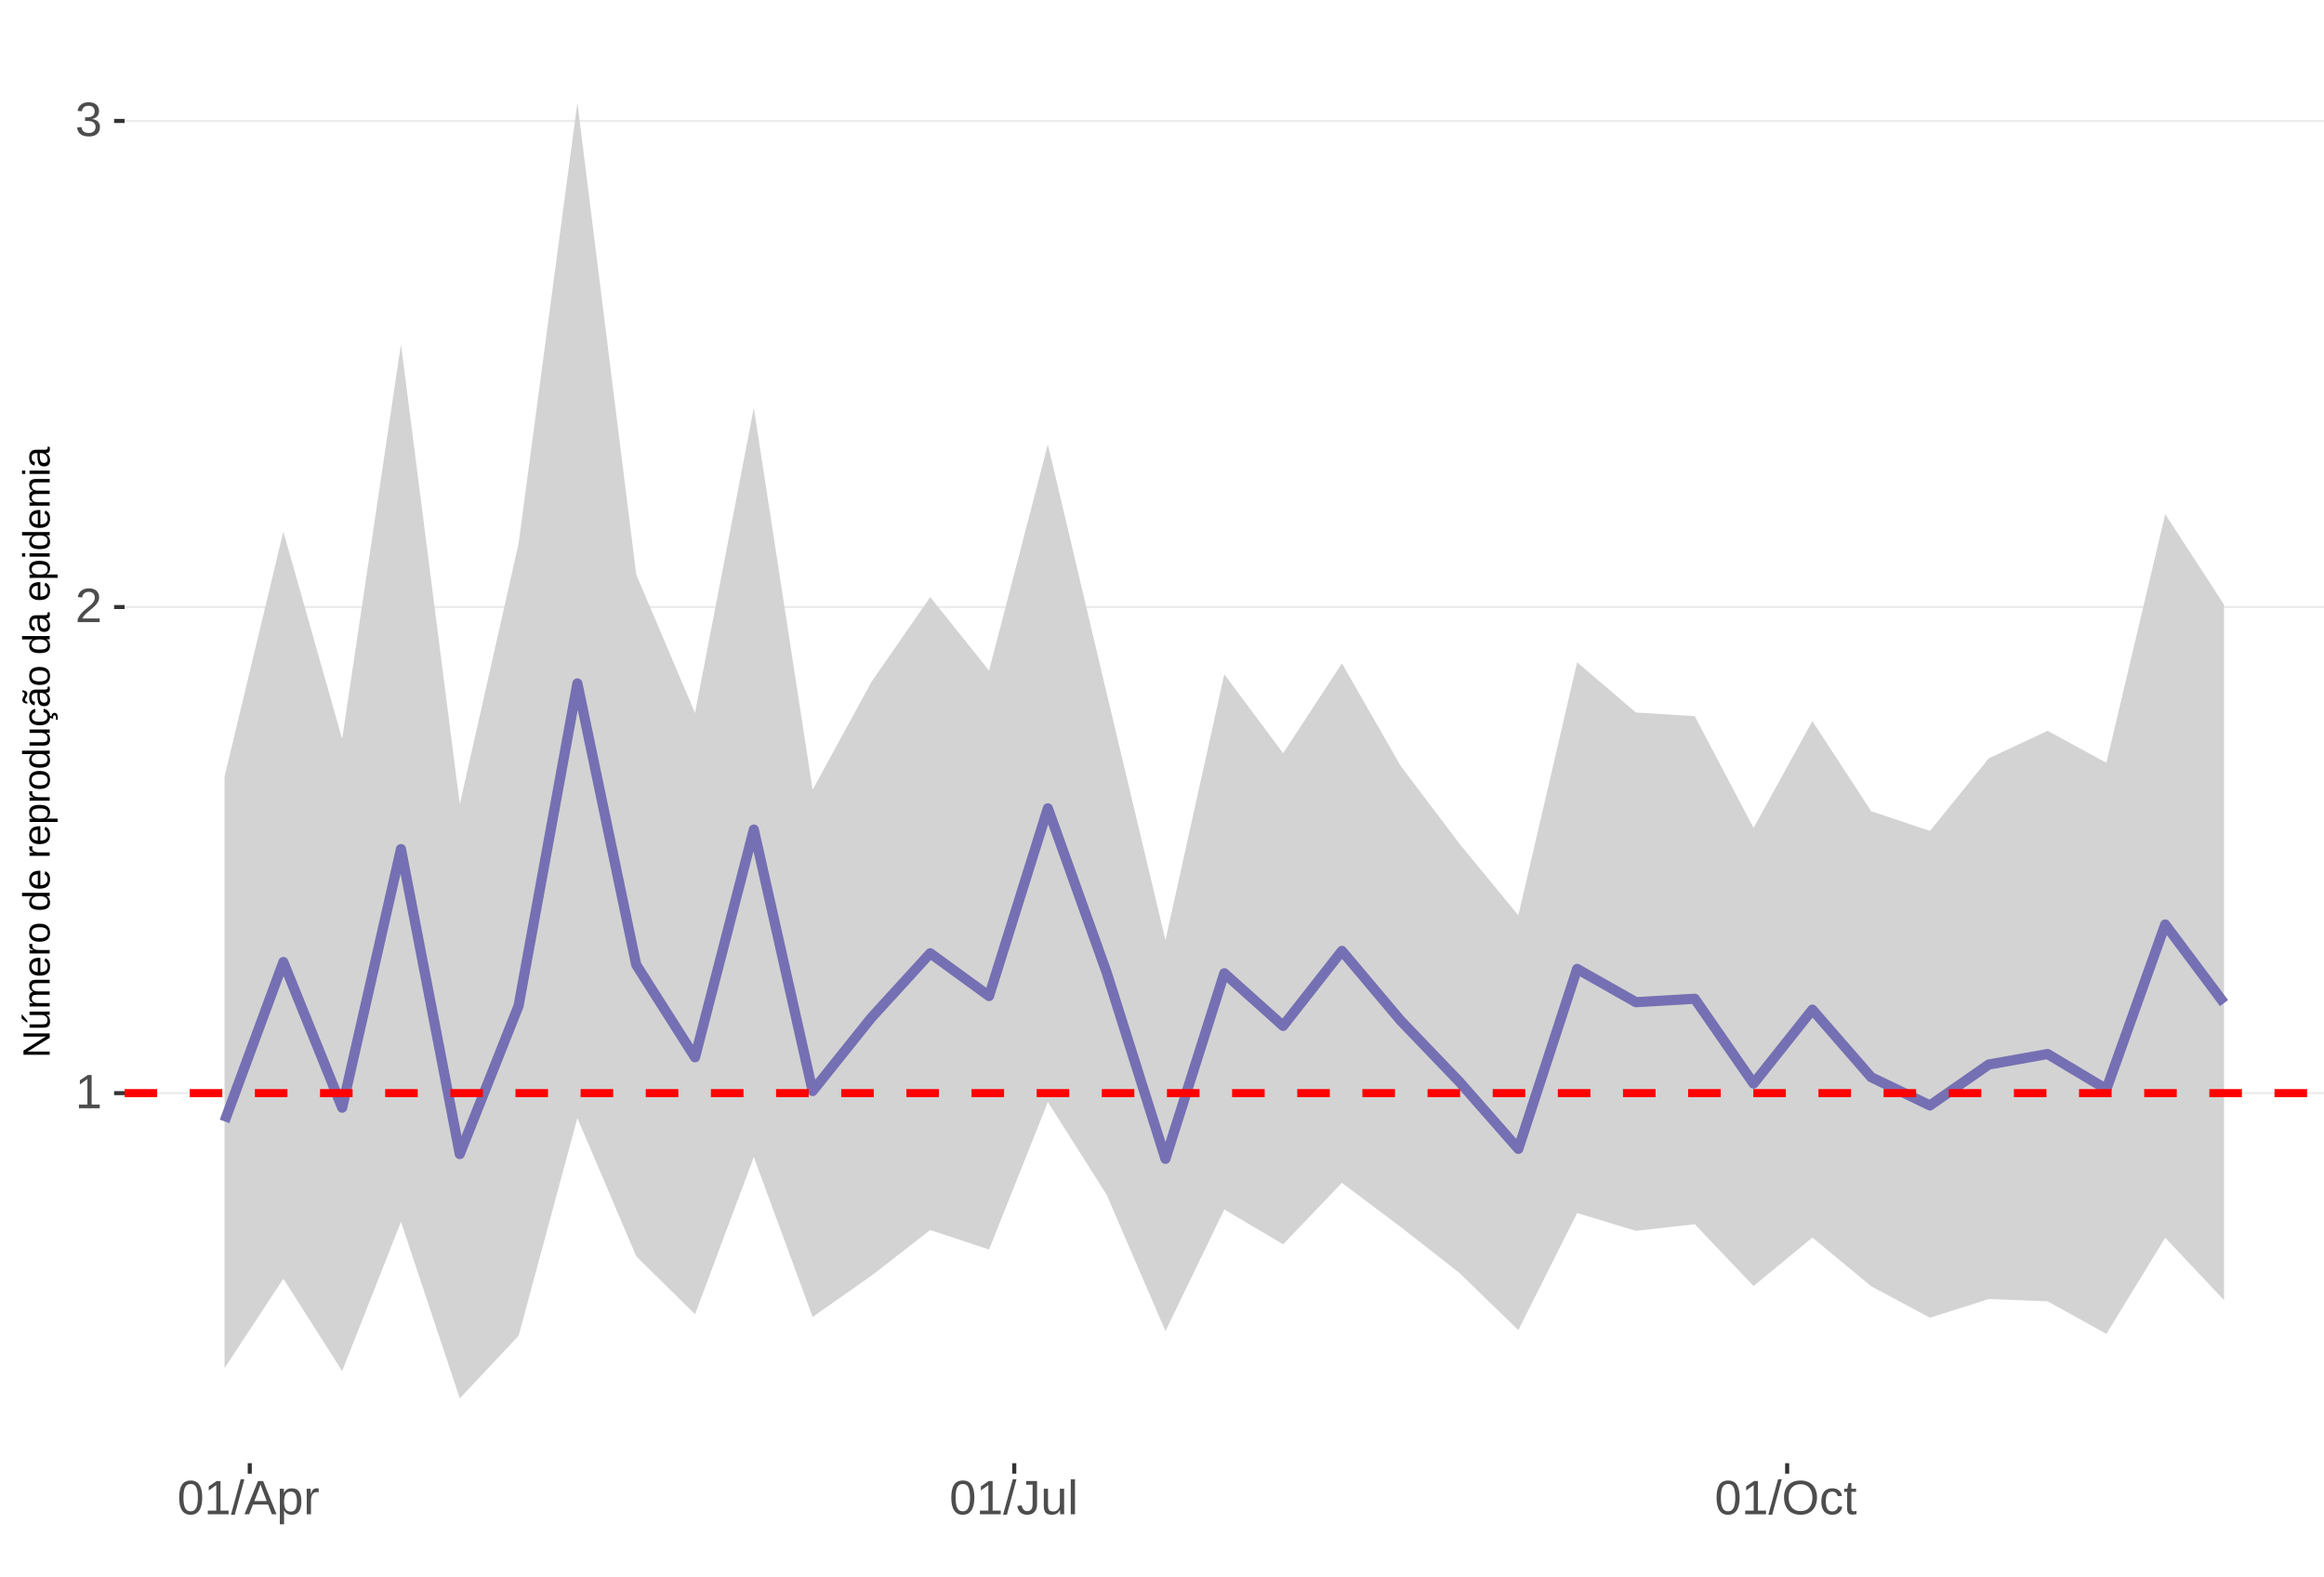
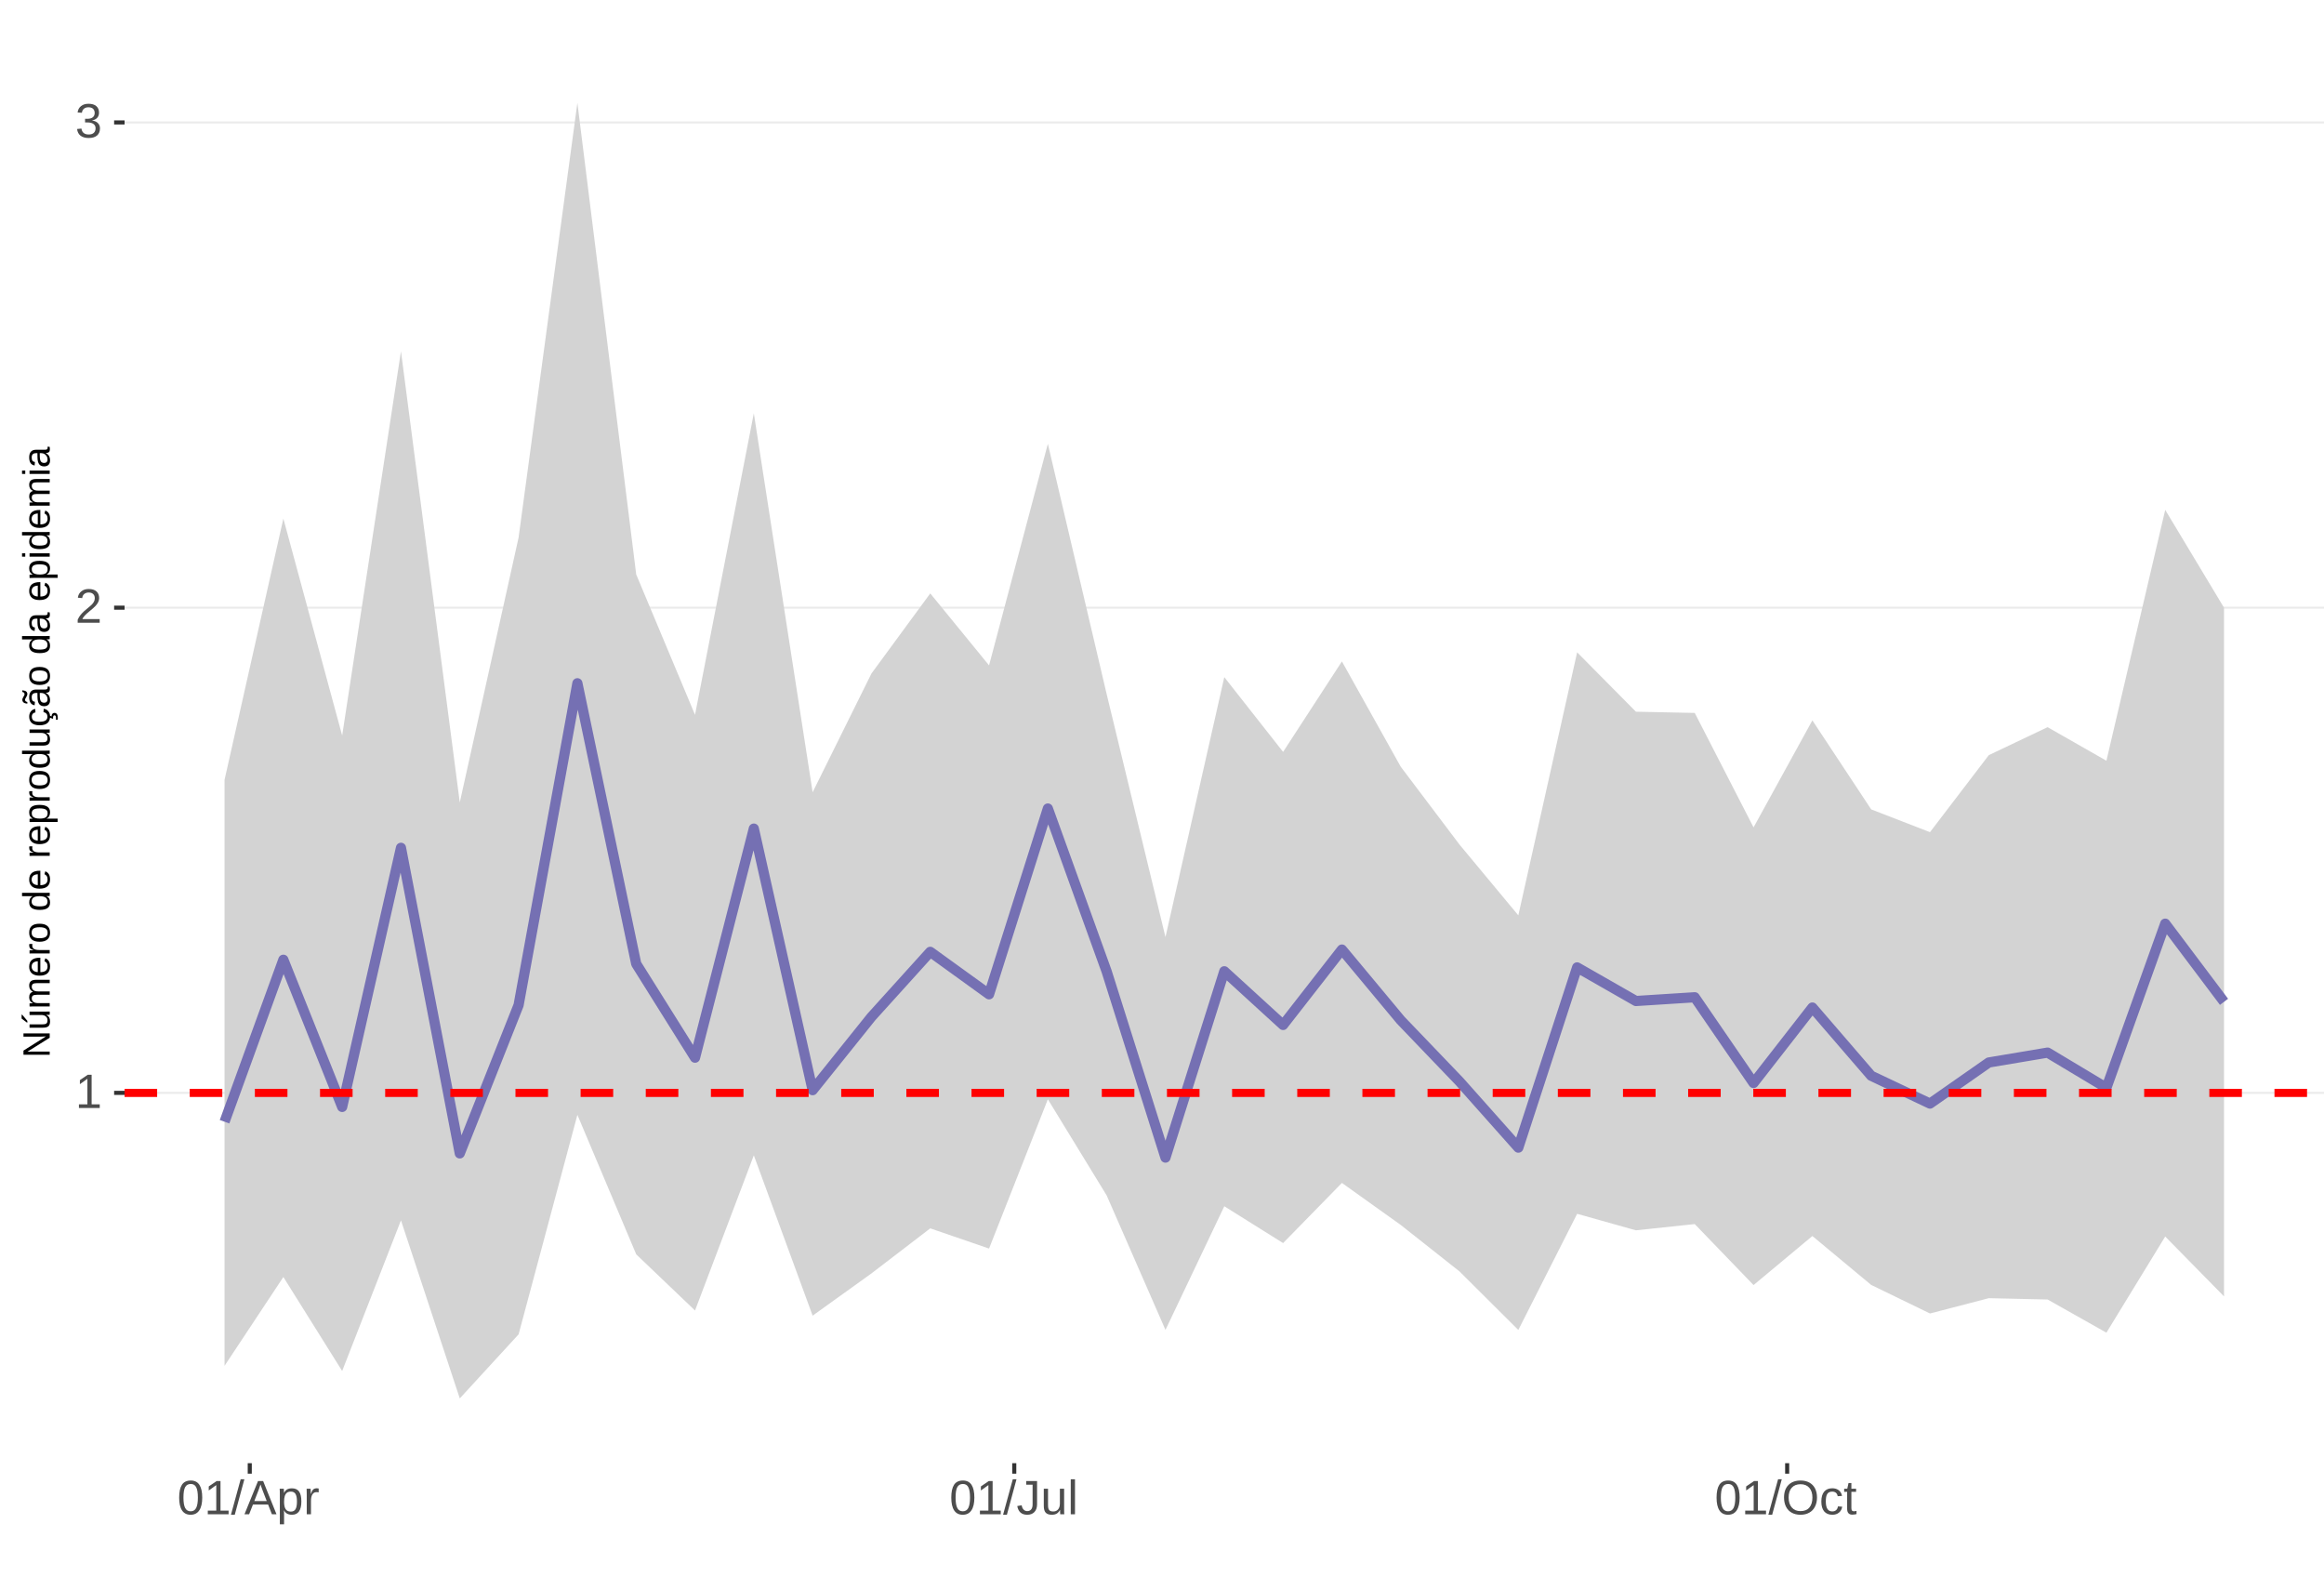
<svg xmlns="http://www.w3.org/2000/svg" xmlns:xlink="http://www.w3.org/1999/xlink" width="609pt" height="413pt" viewBox="0 0 609 413" version="1.1">
  <defs>
    <g>
      <symbol overflow="visible" id="glyph0-0">
        <path style="stroke:none;" d="M 1.266 -8.703 L 8.219 -8.703 L 8.219 0 L 1.266 0 Z M 1.734 -8.234 L 1.734 -0.469 L 7.75 -0.469 L 7.75 -8.234 Z M 1.734 -8.234 " />
      </symbol>
      <symbol overflow="visible" id="glyph0-1">
        <path style="stroke:none;" d="M 0.969 0 L 0.969 -0.953 L 3.188 -0.953 L 3.188 -7.641 L 1.219 -6.234 L 1.219 -7.297 L 3.281 -8.703 L 4.297 -8.703 L 4.297 -0.953 L 6.422 -0.953 L 6.422 0 Z M 0.969 0 " />
      </symbol>
      <symbol overflow="visible" id="glyph0-2">
        <path style="stroke:none;" d="M 0.641 0 L 0.641 -0.781 C 0.848 -1.27 1.102 -1.695 1.406 -2.062 C 1.707 -2.426 2.023 -2.758 2.359 -3.062 C 2.691 -3.363 3.02 -3.641 3.344 -3.891 C 3.676 -4.148 3.973 -4.406 4.234 -4.656 C 4.504 -4.914 4.719 -5.188 4.875 -5.469 C 5.039 -5.75 5.125 -6.066 5.125 -6.422 C 5.125 -6.891 4.984 -7.254 4.703 -7.516 C 4.422 -7.785 4.031 -7.922 3.531 -7.922 C 3.062 -7.922 2.672 -7.789 2.359 -7.531 C 2.055 -7.281 1.879 -6.922 1.828 -6.453 L 0.688 -6.562 C 0.77 -7.25 1.066 -7.801 1.578 -8.219 C 2.086 -8.633 2.738 -8.844 3.531 -8.844 C 4.406 -8.844 5.078 -8.633 5.547 -8.219 C 6.023 -7.801 6.266 -7.211 6.266 -6.453 C 6.266 -6.109 6.188 -5.77 6.031 -5.438 C 5.875 -5.102 5.645 -4.77 5.344 -4.438 C 5.039 -4.102 4.457 -3.586 3.594 -2.891 C 3.125 -2.504 2.75 -2.156 2.469 -1.844 C 2.188 -1.531 1.984 -1.234 1.859 -0.953 L 6.406 -0.953 L 6.406 0 Z M 0.641 0 " />
      </symbol>
      <symbol overflow="visible" id="glyph0-3">
        <path style="stroke:none;" d="M 6.484 -2.406 C 6.484 -1.602 6.227 -0.977 5.719 -0.531 C 5.207 -0.094 4.477 0.125 3.531 0.125 C 2.645 0.125 1.938 -0.07 1.406 -0.469 C 0.883 -0.863 0.578 -1.453 0.484 -2.234 L 1.625 -2.344 C 1.781 -1.312 2.414 -0.797 3.531 -0.797 C 4.094 -0.797 4.531 -0.93 4.844 -1.203 C 5.164 -1.484 5.328 -1.895 5.328 -2.438 C 5.328 -2.914 5.145 -3.285 4.781 -3.547 C 4.414 -3.816 3.891 -3.953 3.203 -3.953 L 2.578 -3.953 L 2.578 -4.906 L 3.172 -4.906 C 3.785 -4.906 4.258 -5.035 4.594 -5.297 C 4.926 -5.566 5.094 -5.941 5.094 -6.422 C 5.094 -6.879 4.957 -7.242 4.688 -7.516 C 4.414 -7.785 4.008 -7.922 3.469 -7.922 C 2.977 -7.922 2.582 -7.797 2.281 -7.547 C 1.977 -7.297 1.801 -6.941 1.75 -6.484 L 0.625 -6.562 C 0.707 -7.281 1.004 -7.836 1.516 -8.234 C 2.023 -8.641 2.68 -8.844 3.484 -8.844 C 4.359 -8.844 5.035 -8.641 5.516 -8.234 C 5.992 -7.828 6.234 -7.258 6.234 -6.531 C 6.234 -5.977 6.078 -5.523 5.766 -5.172 C 5.461 -4.828 5.016 -4.594 4.422 -4.469 L 4.422 -4.438 C 5.066 -4.375 5.57 -4.156 5.938 -3.781 C 6.301 -3.414 6.484 -2.957 6.484 -2.406 Z M 6.484 -2.406 " />
      </symbol>
      <symbol overflow="visible" id="glyph0-4">
        <path style="stroke:none;" d="M 6.547 -4.359 C 6.547 -2.898 6.285 -1.785 5.766 -1.016 C 5.254 -0.254 4.5 0.125 3.5 0.125 C 2.5 0.125 1.75 -0.254 1.25 -1.016 C 0.75 -1.773 0.5 -2.891 0.5 -4.359 C 0.5 -5.848 0.738 -6.969 1.219 -7.719 C 1.707 -8.469 2.484 -8.844 3.547 -8.844 C 4.566 -8.844 5.32 -8.461 5.812 -7.703 C 6.301 -6.953 6.547 -5.836 6.547 -4.359 Z M 5.406 -4.359 C 5.406 -5.609 5.258 -6.516 4.969 -7.078 C 4.688 -7.648 4.211 -7.938 3.547 -7.938 C 2.859 -7.938 2.363 -7.656 2.062 -7.094 C 1.77 -6.539 1.625 -5.629 1.625 -4.359 C 1.625 -3.117 1.773 -2.211 2.078 -1.641 C 2.379 -1.066 2.859 -0.781 3.516 -0.781 C 4.172 -0.781 4.648 -1.07 4.953 -1.656 C 5.254 -2.25 5.406 -3.148 5.406 -4.359 Z M 5.406 -4.359 " />
      </symbol>
      <symbol overflow="visible" id="glyph0-5">
        <path style="stroke:none;" d="M 0 0.125 L 2.547 -9.172 L 3.516 -9.172 L 1 0.125 Z M 0 0.125 " />
      </symbol>
      <symbol overflow="visible" id="glyph0-6">
        <path style="stroke:none;" d="M 7.219 0 L 6.219 -2.547 L 2.25 -2.547 L 1.25 0 L 0.031 0 L 3.578 -8.703 L 4.922 -8.703 L 8.422 0 Z M 4.234 -7.812 L 4.172 -7.641 C 4.066 -7.297 3.914 -6.859 3.719 -6.328 L 2.609 -3.469 L 5.859 -3.469 L 4.75 -6.344 C 4.633 -6.625 4.52 -6.941 4.406 -7.297 Z M 4.234 -7.812 " />
      </symbol>
      <symbol overflow="visible" id="glyph0-7">
        <path style="stroke:none;" d="M 6.5 -3.375 C 6.5 -1.039 5.68 0.125 4.047 0.125 C 3.016 0.125 2.32 -0.258 1.969 -1.031 L 1.938 -1.031 C 1.957 -1 1.969 -0.648 1.969 0.016 L 1.969 2.625 L 0.859 2.625 L 0.859 -5.328 C 0.859 -6.016 0.844 -6.469 0.812 -6.688 L 1.891 -6.688 C 1.891 -6.664 1.895 -6.602 1.906 -6.5 C 1.914 -6.406 1.926 -6.254 1.938 -6.047 C 1.945 -5.836 1.953 -5.691 1.953 -5.609 L 1.984 -5.609 C 2.18 -6.023 2.441 -6.328 2.766 -6.516 C 3.086 -6.703 3.516 -6.797 4.047 -6.797 C 4.867 -6.797 5.484 -6.52 5.891 -5.969 C 6.297 -5.414 6.5 -4.551 6.5 -3.375 Z M 5.344 -3.344 C 5.344 -4.281 5.211 -4.945 4.953 -5.344 C 4.703 -5.738 4.305 -5.938 3.766 -5.938 C 3.328 -5.938 2.984 -5.844 2.734 -5.656 C 2.484 -5.477 2.289 -5.191 2.156 -4.797 C 2.031 -4.398 1.969 -3.891 1.969 -3.266 C 1.969 -2.391 2.109 -1.742 2.391 -1.328 C 2.672 -0.91 3.125 -0.703 3.75 -0.703 C 4.301 -0.703 4.703 -0.906 4.953 -1.312 C 5.211 -1.719 5.344 -2.395 5.344 -3.344 Z M 5.344 -3.344 " />
      </symbol>
      <symbol overflow="visible" id="glyph0-8">
        <path style="stroke:none;" d="M 0.875 0 L 0.875 -5.125 C 0.875 -5.594 0.863 -6.113 0.844 -6.688 L 1.891 -6.688 C 1.922 -5.926 1.938 -5.473 1.938 -5.328 L 1.969 -5.328 C 2.145 -5.898 2.348 -6.289 2.578 -6.5 C 2.805 -6.707 3.129 -6.812 3.547 -6.812 C 3.703 -6.812 3.852 -6.789 4 -6.75 L 4 -5.734 C 3.852 -5.773 3.656 -5.797 3.406 -5.797 C 2.945 -5.797 2.594 -5.594 2.344 -5.188 C 2.102 -4.789 1.984 -4.223 1.984 -3.484 L 1.984 0 Z M 0.875 0 " />
      </symbol>
      <symbol overflow="visible" id="glyph0-9">
        <path style="stroke:none;" d="M 2.828 0.125 C 1.348 0.125 0.473 -0.633 0.203 -2.156 L 1.359 -2.359 C 1.43 -1.879 1.598 -1.504 1.859 -1.234 C 2.117 -0.961 2.441 -0.828 2.828 -0.828 C 3.254 -0.828 3.594 -0.973 3.844 -1.266 C 4.094 -1.566 4.219 -2.004 4.219 -2.578 L 4.219 -7.75 L 2.547 -7.75 L 2.547 -8.703 L 5.391 -8.703 L 5.391 -2.594 C 5.391 -1.75 5.16 -1.082 4.703 -0.594 C 4.242 -0.113 3.617 0.125 2.828 0.125 Z M 2.828 0.125 " />
      </symbol>
      <symbol overflow="visible" id="glyph0-10">
        <path style="stroke:none;" d="M 1.938 -6.688 L 1.938 -2.453 C 1.938 -2.004 1.977 -1.66 2.062 -1.422 C 2.156 -1.18 2.297 -1.004 2.484 -0.891 C 2.672 -0.785 2.945 -0.734 3.312 -0.734 C 3.852 -0.734 4.273 -0.914 4.578 -1.281 C 4.891 -1.645 5.047 -2.156 5.047 -2.812 L 5.047 -6.688 L 6.156 -6.688 L 6.156 -1.422 C 6.156 -0.648 6.172 -0.176 6.203 0 L 5.141 0 C 5.141 -0.02 5.133 -0.07 5.125 -0.156 C 5.125 -0.25 5.117 -0.352 5.109 -0.469 C 5.109 -0.594 5.102 -0.816 5.094 -1.141 L 5.078 -1.141 C 4.828 -0.68 4.531 -0.352 4.188 -0.156 C 3.852 0.031 3.438 0.125 2.938 0.125 C 2.207 0.125 1.672 -0.055 1.328 -0.422 C 0.992 -0.785 0.828 -1.391 0.828 -2.234 L 0.828 -6.688 Z M 1.938 -6.688 " />
      </symbol>
      <symbol overflow="visible" id="glyph0-11">
        <path style="stroke:none;" d="M 0.859 0 L 0.859 -9.172 L 1.969 -9.172 L 1.969 0 Z M 0.859 0 " />
      </symbol>
      <symbol overflow="visible" id="glyph0-12">
        <path style="stroke:none;" d="M 9.234 -4.391 C 9.234 -3.484 9.055 -2.688 8.703 -2 C 8.359 -1.312 7.859 -0.785 7.203 -0.422 C 6.555 -0.055 5.789 0.125 4.906 0.125 C 4.02 0.125 3.25 -0.055 2.594 -0.422 C 1.945 -0.785 1.453 -1.305 1.109 -1.984 C 0.766 -2.672 0.594 -3.473 0.594 -4.391 C 0.594 -5.785 0.973 -6.875 1.734 -7.656 C 2.504 -8.445 3.566 -8.844 4.922 -8.844 C 5.805 -8.844 6.57 -8.664 7.219 -8.312 C 7.875 -7.957 8.375 -7.441 8.719 -6.766 C 9.062 -6.098 9.234 -5.305 9.234 -4.391 Z M 8.031 -4.391 C 8.031 -5.473 7.758 -6.32 7.219 -6.938 C 6.676 -7.562 5.91 -7.875 4.922 -7.875 C 3.93 -7.875 3.16 -7.566 2.609 -6.953 C 2.066 -6.348 1.797 -5.492 1.797 -4.391 C 1.797 -3.297 2.07 -2.426 2.625 -1.781 C 3.176 -1.145 3.938 -0.828 4.906 -0.828 C 5.914 -0.828 6.688 -1.133 7.219 -1.75 C 7.758 -2.375 8.031 -3.254 8.031 -4.391 Z M 8.031 -4.391 " />
      </symbol>
      <symbol overflow="visible" id="glyph0-13">
        <path style="stroke:none;" d="M 1.703 -3.375 C 1.703 -2.488 1.844 -1.828 2.125 -1.391 C 2.406 -0.961 2.828 -0.75 3.391 -0.75 C 3.785 -0.75 4.113 -0.852 4.375 -1.062 C 4.645 -1.281 4.812 -1.613 4.875 -2.062 L 6 -1.984 C 5.906 -1.348 5.629 -0.836 5.172 -0.453 C 4.711 -0.066 4.129 0.125 3.422 0.125 C 2.484 0.125 1.766 -0.172 1.266 -0.766 C 0.773 -1.359 0.531 -2.219 0.531 -3.344 C 0.531 -4.469 0.773 -5.328 1.266 -5.922 C 1.766 -6.516 2.477 -6.812 3.406 -6.812 C 4.094 -6.812 4.66 -6.633 5.109 -6.281 C 5.555 -5.926 5.836 -5.438 5.953 -4.812 L 4.812 -4.734 C 4.758 -5.098 4.613 -5.391 4.375 -5.609 C 4.133 -5.828 3.801 -5.938 3.375 -5.938 C 2.781 -5.938 2.352 -5.738 2.094 -5.344 C 1.832 -4.957 1.703 -4.301 1.703 -3.375 Z M 1.703 -3.375 " />
      </symbol>
      <symbol overflow="visible" id="glyph0-14">
        <path style="stroke:none;" d="M 3.422 -0.047 C 3.055 0.047 2.68 0.094 2.297 0.094 C 1.41 0.094 0.969 -0.41 0.969 -1.422 L 0.969 -5.875 L 0.188 -5.875 L 0.188 -6.688 L 1 -6.688 L 1.328 -8.188 L 2.078 -8.188 L 2.078 -6.688 L 3.312 -6.688 L 3.312 -5.875 L 2.078 -5.875 L 2.078 -1.656 C 2.078 -1.332 2.129 -1.102 2.234 -0.969 C 2.336 -0.844 2.52 -0.781 2.781 -0.781 C 2.926 -0.781 3.141 -0.812 3.422 -0.875 Z M 3.422 -0.047 " />
      </symbol>
      <symbol overflow="visible" id="glyph1-0">
        <path style="stroke:none;" d="M -6.875 -1 L -6.875 -6.5 L 0 -6.5 L 0 -1 Z M -6.516 -1.375 L -0.375 -1.375 L -0.375 -6.125 L -6.516 -6.125 Z M -6.516 -1.375 " />
      </symbol>
      <symbol overflow="visible" id="glyph1-1">
        <path style="stroke:none;" d="M 0 -5.281 L -5.859 -1.609 L -5.391 -1.625 L -4.578 -1.656 L 0 -1.656 L 0 -0.828 L -6.875 -0.828 L -6.875 -1.906 L -0.984 -5.625 C -1.617 -5.582 -2.082 -5.562 -2.375 -5.562 L -6.875 -5.562 L -6.875 -6.406 L 0 -6.406 Z M 0 -5.281 " />
      </symbol>
      <symbol overflow="visible" id="glyph1-2">
        <path style="stroke:none;" d="M -5.281 -1.562 L -1.938 -1.562 C -1.582 -1.562 -1.305 -1.594 -1.109 -1.656 C -0.922 -1.727 -0.785 -1.836 -0.703 -1.984 C -0.617 -2.141 -0.578 -2.363 -0.578 -2.656 C -0.578 -3.07 -0.723 -3.398 -1.016 -3.641 C -1.305 -3.891 -1.707 -4.016 -2.219 -4.016 L -5.281 -4.016 L -5.281 -4.906 L -1.125 -4.906 C -0.508 -4.906 -0.133 -4.91 0 -4.922 L 0 -4.094 C -0.02 -4.094 -0.062 -4.086 -0.125 -4.078 C -0.195 -4.078 -0.281 -4.07 -0.375 -4.062 C -0.469 -4.062 -0.645 -4.062 -0.906 -4.062 L -0.906 -4.047 C -0.539 -3.848 -0.281 -3.613 -0.125 -3.344 C 0.02 -3.082 0.094 -2.754 0.094 -2.359 C 0.094 -1.773 -0.047 -1.348 -0.328 -1.078 C -0.617 -0.816 -1.098 -0.688 -1.766 -0.688 L -5.281 -0.688 Z M -5.859 -2.031 L -5.969 -2.031 L -7.359 -3.078 L -7.359 -4.094 L -7.219 -4.094 L -5.859 -2.484 Z M -5.859 -2.031 " />
      </symbol>
      <symbol overflow="visible" id="glyph1-3">
        <path style="stroke:none;" d="M 0 -3.75 L -3.344 -3.75 C -3.852 -3.75 -4.207 -3.676 -4.406 -3.531 C -4.602 -3.395 -4.703 -3.145 -4.703 -2.781 C -4.703 -2.406 -4.555 -2.109 -4.266 -1.891 C -3.984 -1.672 -3.582 -1.562 -3.062 -1.562 L 0 -1.562 L 0 -0.688 L -4.156 -0.688 C -4.77 -0.688 -5.145 -0.68 -5.281 -0.672 L -5.281 -1.5 C -5.27 -1.5 -5.227 -1.5 -5.156 -1.5 C -5.082 -1.508 -5 -1.516 -4.906 -1.516 C -4.812 -1.523 -4.633 -1.531 -4.375 -1.531 L -4.375 -1.547 C -4.75 -1.734 -5.008 -1.945 -5.156 -2.188 C -5.301 -2.438 -5.375 -2.738 -5.375 -3.094 C -5.375 -3.488 -5.297 -3.801 -5.141 -4.031 C -4.984 -4.27 -4.727 -4.438 -4.375 -4.531 L -4.375 -4.547 C -4.727 -4.723 -4.984 -4.941 -5.141 -5.203 C -5.297 -5.461 -5.375 -5.773 -5.375 -6.141 C -5.375 -6.672 -5.227 -7.055 -4.938 -7.297 C -4.656 -7.547 -4.18 -7.672 -3.516 -7.672 L 0 -7.672 L 0 -6.797 L -3.344 -6.797 C -3.852 -6.797 -4.207 -6.723 -4.406 -6.578 C -4.602 -6.441 -4.703 -6.191 -4.703 -5.828 C -4.703 -5.453 -4.555 -5.156 -4.266 -4.938 C -3.984 -4.727 -3.582 -4.625 -3.062 -4.625 L 0 -4.625 Z M 0 -3.75 " />
      </symbol>
      <symbol overflow="visible" id="glyph1-4">
        <path style="stroke:none;" d="M -2.453 -1.344 C -1.848 -1.344 -1.379 -1.469 -1.047 -1.719 C -0.723 -1.969 -0.562 -2.336 -0.562 -2.828 C -0.562 -3.203 -0.633 -3.504 -0.781 -3.734 C -0.938 -3.961 -1.133 -4.117 -1.375 -4.203 L -1.156 -4.969 C -0.32 -4.656 0.094 -3.941 0.094 -2.828 C 0.094 -2.047 -0.133 -1.445 -0.594 -1.031 C -1.062 -0.625 -1.754 -0.422 -2.672 -0.422 C -3.547 -0.422 -4.211 -0.625 -4.672 -1.031 C -5.141 -1.445 -5.375 -2.031 -5.375 -2.781 C -5.375 -4.344 -4.441 -5.125 -2.578 -5.125 L -2.453 -5.125 Z M -3.125 -4.203 C -3.688 -4.16 -4.094 -4.02 -4.344 -3.781 C -4.602 -3.551 -4.734 -3.219 -4.734 -2.781 C -4.734 -2.352 -4.586 -2.016 -4.297 -1.766 C -4.016 -1.516 -3.625 -1.379 -3.125 -1.359 Z M -3.125 -4.203 " />
      </symbol>
      <symbol overflow="visible" id="glyph1-5">
        <path style="stroke:none;" d="M 0 -0.688 L -4.047 -0.688 C -4.422 -0.688 -4.832 -0.68 -5.281 -0.672 L -5.281 -1.5 C -4.688 -1.52 -4.328 -1.531 -4.203 -1.531 L -4.203 -1.547 C -4.66 -1.691 -4.969 -1.852 -5.125 -2.031 C -5.289 -2.219 -5.375 -2.477 -5.375 -2.812 C -5.375 -2.926 -5.359 -3.047 -5.328 -3.172 L -4.531 -3.172 C -4.562 -3.047 -4.578 -2.891 -4.578 -2.703 C -4.578 -2.336 -4.422 -2.055 -4.109 -1.859 C -3.797 -1.672 -3.344 -1.578 -2.75 -1.578 L 0 -1.578 Z M 0 -0.688 " />
      </symbol>
      <symbol overflow="visible" id="glyph1-6">
        <path style="stroke:none;" d="M -2.641 -5.141 C -1.723 -5.141 -1.035 -4.938 -0.578 -4.531 C -0.129 -4.125 0.094 -3.535 0.094 -2.766 C 0.094 -1.992 -0.141 -1.41 -0.609 -1.016 C -1.078 -0.617 -1.754 -0.422 -2.641 -0.422 C -4.461 -0.422 -5.375 -1.207 -5.375 -2.781 C -5.375 -3.594 -5.148 -4.188 -4.703 -4.562 C -4.266 -4.945 -3.578 -5.141 -2.641 -5.141 Z M -2.641 -4.219 C -3.367 -4.219 -3.898 -4.109 -4.234 -3.891 C -4.566 -3.672 -4.734 -3.305 -4.734 -2.797 C -4.734 -2.285 -4.562 -1.914 -4.219 -1.688 C -3.883 -1.457 -3.359 -1.344 -2.641 -1.344 C -1.953 -1.344 -1.43 -1.453 -1.078 -1.672 C -0.723 -1.898 -0.547 -2.258 -0.547 -2.75 C -0.547 -3.281 -0.711 -3.656 -1.047 -3.875 C -1.391 -4.102 -1.922 -4.219 -2.641 -4.219 Z M -2.641 -4.219 " />
      </symbol>
      <symbol overflow="visible" id="glyph1-7">
        <path style="stroke:none;" d="" />
      </symbol>
      <symbol overflow="visible" id="glyph1-8">
        <path style="stroke:none;" d="M -0.844 -4.016 C -0.508 -3.848 -0.27 -3.629 -0.125 -3.359 C 0.02 -3.086 0.094 -2.754 0.094 -2.359 C 0.094 -1.691 -0.129 -1.203 -0.578 -0.891 C -1.023 -0.578 -1.707 -0.422 -2.625 -0.422 C -4.457 -0.422 -5.375 -1.066 -5.375 -2.359 C -5.375 -2.766 -5.301 -3.098 -5.156 -3.359 C -5.008 -3.629 -4.781 -3.848 -4.469 -4.016 L -7.25 -4.016 L -7.25 -4.891 L -1.094 -4.891 C -0.539 -4.891 -0.176 -4.898 0 -4.922 L 0 -4.078 C -0.051 -4.066 -0.172 -4.055 -0.359 -4.047 C -0.547 -4.035 -0.707 -4.031 -0.844 -4.031 Z M -2.641 -1.344 C -1.898 -1.344 -1.367 -1.438 -1.047 -1.625 C -0.734 -1.82 -0.578 -2.145 -0.578 -2.594 C -0.578 -3.082 -0.75 -3.441 -1.094 -3.672 C -1.438 -3.898 -1.973 -4.016 -2.703 -4.016 C -3.398 -4.016 -3.91 -3.898 -4.234 -3.672 C -4.566 -3.441 -4.734 -3.082 -4.734 -2.594 C -4.734 -2.156 -4.566 -1.836 -4.234 -1.641 C -3.91 -1.441 -3.379 -1.344 -2.641 -1.344 Z M -2.641 -1.344 " />
      </symbol>
      <symbol overflow="visible" id="glyph1-9">
        <path style="stroke:none;" d="M -2.672 -5.141 C -0.828 -5.141 0.094 -4.492 0.094 -3.203 C 0.094 -2.391 -0.211 -1.844 -0.828 -1.562 L -0.828 -1.531 C -0.797 -1.539 -0.516 -1.547 0.016 -1.547 L 2.078 -1.547 L 2.078 -0.672 L -4.203 -0.672 C -4.742 -0.672 -5.102 -0.66 -5.281 -0.641 L -5.281 -1.5 C -5.27 -1.5 -5.223 -1.5 -5.141 -1.5 C -5.066 -1.508 -4.945 -1.52 -4.781 -1.531 C -4.613 -1.539 -4.5 -1.547 -4.438 -1.547 L -4.438 -1.562 C -4.758 -1.719 -4.992 -1.922 -5.141 -2.172 C -5.297 -2.43 -5.375 -2.773 -5.375 -3.203 C -5.375 -3.848 -5.156 -4.332 -4.719 -4.656 C -4.281 -4.977 -3.598 -5.141 -2.672 -5.141 Z M -2.641 -4.219 C -3.379 -4.219 -3.906 -4.117 -4.219 -3.922 C -4.539 -3.723 -4.703 -3.406 -4.703 -2.969 C -4.703 -2.625 -4.629 -2.352 -4.484 -2.156 C -4.336 -1.957 -4.109 -1.805 -3.797 -1.703 C -3.484 -1.598 -3.078 -1.547 -2.578 -1.547 C -1.879 -1.547 -1.363 -1.656 -1.031 -1.875 C -0.707 -2.102 -0.547 -2.469 -0.547 -2.969 C -0.547 -3.406 -0.707 -3.723 -1.031 -3.922 C -1.352 -4.117 -1.891 -4.219 -2.641 -4.219 Z M -2.641 -4.219 " />
      </symbol>
      <symbol overflow="visible" id="glyph1-10">
        <path style="stroke:none;" d="M -5.281 -1.531 L -1.938 -1.531 C -1.582 -1.531 -1.305 -1.562 -1.109 -1.625 C -0.922 -1.695 -0.785 -1.805 -0.703 -1.953 C -0.617 -2.109 -0.578 -2.332 -0.578 -2.625 C -0.578 -3.039 -0.723 -3.367 -1.016 -3.609 C -1.305 -3.859 -1.707 -3.984 -2.219 -3.984 L -5.281 -3.984 L -5.281 -4.875 L -1.125 -4.875 C -0.508 -4.875 -0.133 -4.879 0 -4.891 L 0 -4.062 C -0.02 -4.062 -0.062 -4.055 -0.125 -4.047 C -0.195 -4.047 -0.281 -4.039 -0.375 -4.031 C -0.469 -4.031 -0.645 -4.031 -0.906 -4.031 L -0.906 -4.016 C -0.539 -3.816 -0.281 -3.582 -0.125 -3.312 C 0.02 -3.051 0.094 -2.723 0.094 -2.328 C 0.094 -1.742 -0.047 -1.316 -0.328 -1.047 C -0.617 -0.785 -1.098 -0.656 -1.766 -0.656 L -5.281 -0.656 Z M -5.281 -1.531 " />
      </symbol>
      <symbol overflow="visible" id="glyph1-11">
        <path style="stroke:none;" d="M -2.672 -1.344 C -1.961 -1.344 -1.438 -1.453 -1.094 -1.672 C -0.758 -1.891 -0.594 -2.223 -0.594 -2.672 C -0.594 -2.984 -0.676 -3.242 -0.844 -3.453 C -1.02 -3.672 -1.281 -3.801 -1.625 -3.844 L -1.578 -4.734 C -1.066 -4.672 -0.66 -4.457 -0.359 -4.094 C -0.055 -3.727 0.094 -3.266 0.094 -2.703 C 0.094 -1.961 -0.133 -1.395 -0.594 -1 C -1.062 -0.613 -1.742 -0.422 -2.641 -0.422 C -3.535 -0.422 -4.211 -0.613 -4.672 -1 C -5.141 -1.395 -5.375 -1.957 -5.375 -2.688 C -5.375 -3.227 -5.234 -3.676 -4.953 -4.031 C -4.68 -4.395 -4.297 -4.617 -3.797 -4.703 L -3.734 -3.797 C -4.023 -3.754 -4.254 -3.641 -4.422 -3.453 C -4.598 -3.266 -4.688 -3.004 -4.688 -2.672 C -4.688 -2.203 -4.531 -1.863 -4.219 -1.656 C -3.914 -1.445 -3.398 -1.344 -2.672 -1.344 Z M 1.234 -3.672 C 1.828 -3.672 2.125 -3.223 2.125 -2.328 C 2.125 -2.148 2.113 -2.004 2.094 -1.891 L 1.625 -1.891 C 1.645 -2.055 1.656 -2.195 1.656 -2.312 C 1.656 -2.789 1.52 -3.031 1.25 -3.031 C 1 -3.031 0.875 -2.812 0.875 -2.375 C 0.875 -2.238 0.879 -2.148 0.891 -2.109 L 0 -2.422 L 0 -2.938 L 0.484 -2.75 C 0.492 -3.062 0.566 -3.289 0.703 -3.438 C 0.836 -3.594 1.016 -3.672 1.234 -3.672 Z M 1.234 -3.672 " />
      </symbol>
      <symbol overflow="visible" id="glyph1-12">
        <path style="stroke:none;" d="M 0.094 -2.016 C 0.094 -1.484 -0.047 -1.082 -0.328 -0.812 C -0.609 -0.551 -0.988 -0.422 -1.469 -0.422 C -2.02 -0.422 -2.441 -0.598 -2.734 -0.953 C -3.023 -1.316 -3.18 -1.898 -3.203 -2.703 L -3.219 -3.891 L -3.516 -3.891 C -3.941 -3.891 -4.25 -3.797 -4.438 -3.609 C -4.625 -3.43 -4.719 -3.148 -4.719 -2.766 C -4.719 -2.367 -4.648 -2.078 -4.516 -1.891 C -4.379 -1.711 -4.164 -1.609 -3.875 -1.578 L -3.953 -0.656 C -4.898 -0.812 -5.375 -1.52 -5.375 -2.781 C -5.375 -3.445 -5.223 -3.945 -4.922 -4.281 C -4.617 -4.613 -4.18 -4.781 -3.609 -4.781 L -1.328 -4.781 C -1.066 -4.781 -0.867 -4.812 -0.734 -4.875 C -0.609 -4.945 -0.547 -5.082 -0.547 -5.281 C -0.547 -5.363 -0.555 -5.457 -0.578 -5.562 L -0.031 -5.562 C 0.02 -5.344 0.047 -5.117 0.047 -4.891 C 0.047 -4.555 -0.035 -4.316 -0.203 -4.172 C -0.379 -4.023 -0.648 -3.941 -1.016 -3.922 L -1.016 -3.891 C -0.609 -3.672 -0.32 -3.41 -0.156 -3.109 C 0.008 -2.805 0.094 -2.441 0.094 -2.016 Z M -0.562 -2.219 C -0.562 -2.539 -0.633 -2.828 -0.781 -3.078 C -0.926 -3.328 -1.125 -3.523 -1.375 -3.672 C -1.633 -3.816 -1.898 -3.891 -2.172 -3.891 L -2.609 -3.891 L -2.594 -2.938 C -2.582 -2.52 -2.535 -2.203 -2.453 -1.984 C -2.379 -1.773 -2.258 -1.613 -2.094 -1.5 C -1.938 -1.383 -1.723 -1.328 -1.453 -1.328 C -1.172 -1.328 -0.953 -1.406 -0.797 -1.562 C -0.641 -1.719 -0.562 -1.938 -0.562 -2.219 Z M -5.859 -3.609 C -5.859 -3.473 -5.891 -3.332 -5.953 -3.188 C -6.016 -3.051 -6.082 -2.922 -6.156 -2.797 C -6.227 -2.672 -6.297 -2.551 -6.359 -2.438 C -6.422 -2.32 -6.453 -2.211 -6.453 -2.109 C -6.453 -1.93 -6.398 -1.797 -6.297 -1.703 C -6.191 -1.617 -6.047 -1.562 -5.859 -1.531 L -5.859 -1.094 C -6.191 -1.125 -6.441 -1.176 -6.609 -1.25 C -6.785 -1.332 -6.922 -1.441 -7.016 -1.578 C -7.117 -1.711 -7.172 -1.879 -7.172 -2.078 C -7.172 -2.223 -7.141 -2.363 -7.078 -2.5 C -7.023 -2.633 -6.957 -2.766 -6.875 -2.891 C -6.801 -3.023 -6.734 -3.145 -6.672 -3.25 C -6.617 -3.363 -6.594 -3.473 -6.594 -3.578 C -6.594 -3.898 -6.785 -4.086 -7.172 -4.141 L -7.172 -4.594 C -6.691 -4.539 -6.352 -4.43 -6.156 -4.266 C -5.957 -4.098 -5.859 -3.879 -5.859 -3.609 Z M -5.859 -3.609 " />
      </symbol>
      <symbol overflow="visible" id="glyph1-13">
        <path style="stroke:none;" d="M 0.094 -2.016 C 0.094 -1.484 -0.047 -1.082 -0.328 -0.812 C -0.609 -0.551 -0.988 -0.422 -1.469 -0.422 C -2.02 -0.422 -2.441 -0.598 -2.734 -0.953 C -3.023 -1.316 -3.18 -1.898 -3.203 -2.703 L -3.219 -3.891 L -3.516 -3.891 C -3.941 -3.891 -4.25 -3.797 -4.438 -3.609 C -4.625 -3.43 -4.719 -3.148 -4.719 -2.766 C -4.719 -2.367 -4.648 -2.078 -4.516 -1.891 C -4.379 -1.711 -4.164 -1.609 -3.875 -1.578 L -3.953 -0.656 C -4.898 -0.812 -5.375 -1.52 -5.375 -2.781 C -5.375 -3.445 -5.223 -3.945 -4.922 -4.281 C -4.617 -4.613 -4.18 -4.781 -3.609 -4.781 L -1.328 -4.781 C -1.066 -4.781 -0.867 -4.812 -0.734 -4.875 C -0.609 -4.945 -0.547 -5.082 -0.547 -5.281 C -0.547 -5.363 -0.555 -5.457 -0.578 -5.562 L -0.031 -5.562 C 0.02 -5.344 0.047 -5.117 0.047 -4.891 C 0.047 -4.555 -0.035 -4.316 -0.203 -4.172 C -0.379 -4.023 -0.648 -3.941 -1.016 -3.922 L -1.016 -3.891 C -0.609 -3.672 -0.32 -3.41 -0.156 -3.109 C 0.008 -2.805 0.094 -2.441 0.094 -2.016 Z M -0.562 -2.219 C -0.562 -2.539 -0.633 -2.828 -0.781 -3.078 C -0.926 -3.328 -1.125 -3.523 -1.375 -3.672 C -1.633 -3.816 -1.898 -3.891 -2.172 -3.891 L -2.609 -3.891 L -2.594 -2.938 C -2.582 -2.52 -2.535 -2.203 -2.453 -1.984 C -2.379 -1.773 -2.258 -1.613 -2.094 -1.5 C -1.938 -1.383 -1.723 -1.328 -1.453 -1.328 C -1.172 -1.328 -0.953 -1.406 -0.797 -1.562 C -0.641 -1.719 -0.562 -1.938 -0.562 -2.219 Z M -0.562 -2.219 " />
      </symbol>
      <symbol overflow="visible" id="glyph1-14">
        <path style="stroke:none;" d="M -6.406 -0.672 L -7.25 -0.672 L -7.25 -1.547 L -6.406 -1.547 Z M 0 -0.672 L -5.281 -0.672 L -5.281 -1.547 L 0 -1.547 Z M 0 -0.672 " />
      </symbol>
    </g>
    <clipPath id="clip1">
      <path d="M 32.645 9.961 L 609 9.961 L 609 383.328 L 32.645 383.328 Z M 32.645 9.961 " />
    </clipPath>
    <clipPath id="clip2">
      <path d="M 32.645 286 L 609 286 L 609 287 L 32.645 287 Z M 32.645 286 " />
    </clipPath>
    <clipPath id="clip3">
      <path d="M 32.645 158 L 609 158 L 609 160 L 32.645 160 Z M 32.645 158 " />
    </clipPath>
    <clipPath id="clip4">
-       <path d="M 32.645 31 L 609 31 L 609 32 L 32.645 32 Z M 32.645 31 " />
+       <path d="M 32.645 31 L 609 31 L 609 33 L 32.645 33 Z M 32.645 31 " />
    </clipPath>
    <clipPath id="clip5">
      <path d="M 32.645 285 L 609 285 L 609 288 L 32.645 288 Z M 32.645 285 " />
    </clipPath>
  </defs>
  <g id="surface167">
    <rect x="0" y="0" width="609" height="413" style="fill:rgb(100%,100%,100%);fill-opacity:1;stroke:none;" />
    <rect x="0" y="0" width="609" height="413" style="fill:rgb(100%,100%,100%);fill-opacity:1;stroke:none;" />
    <path style="fill:none;stroke-width:1.067;stroke-linecap:round;stroke-linejoin:round;stroke:rgb(100%,100%,100%);stroke-opacity:1;stroke-miterlimit:10;" d="M 0 413 L 609 413 L 609 0 L 0 0 Z M 0 413 " />
    <g clip-path="url(#clip1)" clip-rule="nonzero">
      <path style=" stroke:none;fill-rule:nonzero;fill:rgb(100%,100%,100%);fill-opacity:1;" d="M 32.645 383.328 L 609 383.328 L 609 9.961 L 32.645 9.961 Z M 32.645 383.328 " />
    </g>
    <g clip-path="url(#clip2)" clip-rule="nonzero">
-       <path style="fill:none;stroke-width:0.533;stroke-linecap:butt;stroke-linejoin:round;stroke:rgb(92.157%,92.157%,92.157%);stroke-opacity:1;stroke-miterlimit:10;" d="M 32.645 286.383 L 609 286.383 " />
+       <path style="fill:none;stroke-width:0.533;stroke-linecap:butt;stroke-linejoin:round;stroke:rgb(92.157%,92.157%,92.157%);stroke-opacity:1;stroke-miterlimit:10;" d="M 32.645 286.316 L 609 286.316 " />
    </g>
    <g clip-path="url(#clip3)" clip-rule="nonzero">
-       <path style="fill:none;stroke-width:0.533;stroke-linecap:butt;stroke-linejoin:round;stroke:rgb(92.157%,92.157%,92.157%);stroke-opacity:1;stroke-miterlimit:10;" d="M 32.645 159.031 L 609 159.031 " />
+       <path style="fill:none;stroke-width:0.533;stroke-linecap:butt;stroke-linejoin:round;stroke:rgb(92.157%,92.157%,92.157%);stroke-opacity:1;stroke-miterlimit:10;" d="M 32.645 159.199 L 609 159.199 " />
    </g>
    <g clip-path="url(#clip4)" clip-rule="nonzero">
-       <path style="fill:none;stroke-width:0.533;stroke-linecap:butt;stroke-linejoin:round;stroke:rgb(92.157%,92.157%,92.157%);stroke-opacity:1;stroke-miterlimit:10;" d="M 32.645 31.68 L 609 31.68 " />
-     </g>
-     <path style=" stroke:none;fill-rule:nonzero;fill:rgb(82.745%,82.745%,82.745%);fill-opacity:1;" d="M 58.844 203.434 L 74.254 139.277 L 89.664 193.602 L 105.074 90.195 L 120.484 210.707 L 135.895 142.398 L 151.305 26.934 L 166.719 150.516 L 182.129 186.797 L 197.539 106.871 L 212.949 206.914 L 228.359 178.641 L 243.77 156.422 L 259.18 175.672 L 274.59 116.441 L 290 181.613 L 305.41 246.301 L 320.824 176.648 L 336.234 197.332 L 351.645 173.797 L 367.055 200.668 L 382.465 221.062 L 397.875 239.805 L 413.285 173.504 L 428.695 186.672 L 444.105 187.629 L 459.516 216.891 L 474.93 188.918 L 490.34 212.523 L 505.75 217.688 L 521.16 198.656 L 536.57 191.461 L 551.98 199.832 L 567.391 134.703 L 582.801 158.398 L 582.801 340.613 L 567.391 324.266 L 551.98 349.449 L 536.57 340.918 L 521.16 340.32 L 505.75 345.223 L 490.34 336.98 L 474.93 324.227 L 459.516 336.922 L 444.105 320.727 L 428.695 322.457 L 413.285 317.793 L 397.875 348.473 L 382.465 333.512 L 367.055 321.445 L 351.645 309.891 L 336.234 325.988 L 320.824 316.863 L 305.41 348.738 L 290 313.008 L 274.59 288.715 L 259.18 327.359 L 243.77 322.25 L 228.359 334.207 L 212.949 345.012 L 197.539 303.145 L 182.129 344.32 L 166.719 329.113 L 151.305 292.922 L 135.895 349.953 L 120.484 366.359 L 105.074 320.086 L 89.664 359.203 L 74.254 334.988 L 58.844 358.426 Z M 58.844 203.434 " />
-     <path style="fill:none;stroke-width:2.667;stroke-linecap:butt;stroke-linejoin:round;stroke:rgb(45.882%,43.922%,70.196%);stroke-opacity:1;stroke-miterlimit:10;" d="M 58.844 293.781 L 74.254 252.035 L 89.664 290.191 L 105.074 222.453 L 120.484 302.34 L 135.895 263.492 L 151.305 179.055 L 166.719 252.758 L 182.129 276.992 L 197.539 217.34 L 212.949 285.828 L 228.359 266.598 L 243.77 249.742 L 259.18 260.941 L 274.59 211.77 L 290 254.801 L 305.41 303.59 L 320.824 254.977 L 336.234 268.762 L 351.645 249.125 L 367.055 267.398 L 382.465 283.449 L 397.875 300.98 L 413.285 253.836 L 428.695 262.555 L 444.105 261.656 L 459.516 283.879 L 474.93 264.516 L 490.34 282.207 L 505.75 289.605 L 521.16 278.883 L 536.57 276.133 L 551.98 285.344 L 567.391 242.203 L 582.801 262.789 " />
+       <path style="fill:none;stroke-width:0.533;stroke-linecap:butt;stroke-linejoin:round;stroke:rgb(92.157%,92.157%,92.157%);stroke-opacity:1;stroke-miterlimit:10;" d="M 32.645 32.078 L 609 32.078 " />
+     </g>
+     <path style=" stroke:none;fill-rule:nonzero;fill:rgb(82.745%,82.745%,82.745%);fill-opacity:1;" d="M 58.844 204.293 L 74.254 135.863 L 89.664 192.703 L 105.074 92.027 L 120.484 210.227 L 135.895 140.828 L 151.305 26.934 L 166.719 150.5 L 182.129 187.27 L 197.539 108.273 L 212.949 207.551 L 228.359 176.453 L 243.77 155.461 L 259.18 174.316 L 274.59 116.27 L 290 181.852 L 305.41 245.5 L 320.824 177.402 L 336.234 196.984 L 351.645 173.281 L 367.055 200.859 L 382.465 221.27 L 397.875 239.805 L 413.285 170.898 L 428.695 186.457 L 444.105 186.773 L 459.516 216.758 L 474.93 188.723 L 490.34 212.043 L 505.75 218.012 L 521.16 197.836 L 536.57 190.504 L 551.98 199.297 L 567.391 133.578 L 582.801 159.207 L 582.801 339.633 L 567.391 323.949 L 551.98 349.137 L 536.57 340.445 L 521.16 340.102 L 505.75 344.109 L 490.34 336.629 L 474.93 323.816 L 459.516 336.664 L 444.105 320.684 L 428.695 322.32 L 413.285 317.996 L 397.875 348.426 L 382.465 333.094 L 367.055 320.91 L 351.645 309.906 L 336.234 325.664 L 320.824 316.016 L 305.41 348.41 L 290 313.18 L 274.59 287.992 L 259.18 327.102 L 243.77 321.805 L 228.359 333.617 L 212.949 344.68 L 197.539 302.676 L 182.129 343.328 L 166.719 328.613 L 151.305 292.07 L 135.895 349.582 L 120.484 366.359 L 105.074 319.707 L 89.664 359.176 L 74.254 334.555 L 58.844 357.82 Z M 58.844 204.293 " />
+     <path style="fill:none;stroke-width:2.667;stroke-linecap:butt;stroke-linejoin:round;stroke:rgb(45.882%,43.922%,70.196%);stroke-opacity:1;stroke-miterlimit:10;" d="M 58.844 293.875 L 74.254 251.434 L 89.664 289.996 L 105.074 222.109 L 120.484 302.172 L 135.895 263.324 L 151.305 179 L 166.719 252.508 L 182.129 277.094 L 197.539 217.078 L 212.949 285.609 L 228.359 266.406 L 243.77 249.363 L 259.18 260.492 L 274.59 211.816 L 290 254.516 L 305.41 303.27 L 320.824 254.453 L 336.234 268.523 L 351.645 248.766 L 367.055 267.273 L 382.465 283.336 L 397.875 300.66 L 413.285 253.441 L 428.695 262.246 L 444.105 261.266 L 459.516 283.73 L 474.93 263.953 L 490.34 281.828 L 505.75 289.121 L 521.16 278.352 L 536.57 275.762 L 551.98 284.996 L 567.391 241.98 L 582.801 262.461 " />
    <g clip-path="url(#clip5)" clip-rule="nonzero">
-       <path style="fill:none;stroke-width:2.134;stroke-linecap:butt;stroke-linejoin:round;stroke:rgb(100%,0%,0%);stroke-opacity:1;stroke-dasharray:8.536,8.536;stroke-miterlimit:10;" d="M 32.645 286.383 L 609 286.383 " />
-     </g>
-     <g style="fill:rgb(30.196%,30.196%,30.196%);fill-opacity:1;">
-       <use xlink:href="#glyph0-1" x="19.715" y="290.334" />
-     </g>
-     <g style="fill:rgb(30.196%,30.196%,30.196%);fill-opacity:1;">
-       <use xlink:href="#glyph0-2" x="19.715" y="162.982" />
-     </g>
-     <g style="fill:rgb(30.196%,30.196%,30.196%);fill-opacity:1;">
-       <use xlink:href="#glyph0-3" x="19.715" y="35.631" />
-     </g>
-     <path style="fill:none;stroke-width:1.067;stroke-linecap:butt;stroke-linejoin:round;stroke:rgb(20%,20%,20%);stroke-opacity:1;stroke-miterlimit:10;" d="M 29.906 286.383 L 32.645 286.383 " />
-     <path style="fill:none;stroke-width:1.067;stroke-linecap:butt;stroke-linejoin:round;stroke:rgb(20%,20%,20%);stroke-opacity:1;stroke-miterlimit:10;" d="M 29.906 159.031 L 32.645 159.031 " />
-     <path style="fill:none;stroke-width:1.067;stroke-linecap:butt;stroke-linejoin:round;stroke:rgb(20%,20%,20%);stroke-opacity:1;stroke-miterlimit:10;" d="M 29.906 31.68 L 32.645 31.68 " />
+       <path style="fill:none;stroke-width:2.134;stroke-linecap:butt;stroke-linejoin:round;stroke:rgb(100%,0%,0%);stroke-opacity:1;stroke-dasharray:8.536,8.536;stroke-miterlimit:10;" d="M 32.645 286.316 L 609 286.316 " />
+     </g>
+     <g style="fill:rgb(30.196%,30.196%,30.196%);fill-opacity:1;">
+       <use xlink:href="#glyph0-1" x="19.715" y="290.268" />
+     </g>
+     <g style="fill:rgb(30.196%,30.196%,30.196%);fill-opacity:1;">
+       <use xlink:href="#glyph0-2" x="19.715" y="163.15" />
+     </g>
+     <g style="fill:rgb(30.196%,30.196%,30.196%);fill-opacity:1;">
+       <use xlink:href="#glyph0-3" x="19.715" y="36.029" />
+     </g>
+     <path style="fill:none;stroke-width:1.067;stroke-linecap:butt;stroke-linejoin:round;stroke:rgb(20%,20%,20%);stroke-opacity:1;stroke-miterlimit:10;" d="M 29.906 286.316 L 32.645 286.316 " />
+     <path style="fill:none;stroke-width:1.067;stroke-linecap:butt;stroke-linejoin:round;stroke:rgb(20%,20%,20%);stroke-opacity:1;stroke-miterlimit:10;" d="M 29.906 159.199 L 32.645 159.199 " />
+     <path style="fill:none;stroke-width:1.067;stroke-linecap:butt;stroke-linejoin:round;stroke:rgb(20%,20%,20%);stroke-opacity:1;stroke-miterlimit:10;" d="M 29.906 32.078 L 32.645 32.078 " />
    <path style="fill:none;stroke-width:1.067;stroke-linecap:butt;stroke-linejoin:round;stroke:rgb(20%,20%,20%);stroke-opacity:1;stroke-miterlimit:10;" d="M 65.449 386.07 L 65.449 383.328 " />
    <path style="fill:none;stroke-width:1.067;stroke-linecap:butt;stroke-linejoin:round;stroke:rgb(20%,20%,20%);stroke-opacity:1;stroke-miterlimit:10;" d="M 265.785 386.07 L 265.785 383.328 " />
    <path style="fill:none;stroke-width:1.067;stroke-linecap:butt;stroke-linejoin:round;stroke:rgb(20%,20%,20%);stroke-opacity:1;stroke-miterlimit:10;" d="M 468.324 386.07 L 468.324 383.328 " />
    <g style="fill:rgb(30.196%,30.196%,30.196%);fill-opacity:1;">
      <use xlink:href="#glyph0-4" x="46.449" y="396.713" />
      <use xlink:href="#glyph0-1" x="53.484" y="396.713" />
      <use xlink:href="#glyph0-5" x="60.52" y="396.713" />
      <use xlink:href="#glyph0-6" x="64.034" y="396.713" />
      <use xlink:href="#glyph0-7" x="72.472" y="396.713" />
      <use xlink:href="#glyph0-8" x="79.507" y="396.713" />
    </g>
    <g style="fill:rgb(30.196%,30.196%,30.196%);fill-opacity:1;">
      <use xlink:href="#glyph0-4" x="248.785" y="396.713" />
      <use xlink:href="#glyph0-1" x="255.82" y="396.713" />
      <use xlink:href="#glyph0-5" x="262.855" y="396.713" />
      <use xlink:href="#glyph0-9" x="266.37" y="396.713" />
      <use xlink:href="#glyph0-10" x="272.695" y="396.713" />
      <use xlink:href="#glyph0-11" x="279.73" y="396.713" />
    </g>
    <g style="fill:rgb(30.196%,30.196%,30.196%);fill-opacity:1;">
      <use xlink:href="#glyph0-4" x="449.324" y="396.713" />
      <use xlink:href="#glyph0-1" x="456.359" y="396.713" />
      <use xlink:href="#glyph0-5" x="463.395" y="396.713" />
      <use xlink:href="#glyph0-12" x="466.909" y="396.713" />
      <use xlink:href="#glyph0-13" x="476.748" y="396.713" />
      <use xlink:href="#glyph0-14" x="483.073" y="396.713" />
    </g>
    <g style="fill:rgb(0%,0%,0%);fill-opacity:1;">
      <use xlink:href="#glyph1-1" x="13.025" y="277.145" />
      <use xlink:href="#glyph1-2" x="13.025" y="269.923" />
      <use xlink:href="#glyph1-3" x="13.025" y="264.361" />
      <use xlink:href="#glyph1-4" x="13.025" y="256.031" />
      <use xlink:href="#glyph1-5" x="13.025" y="250.47" />
      <use xlink:href="#glyph1-6" x="13.025" y="247.14" />
      <use xlink:href="#glyph1-7" x="13.025" y="241.578" />
      <use xlink:href="#glyph1-8" x="13.025" y="238.8" />
      <use xlink:href="#glyph1-4" x="13.025" y="233.238" />
      <use xlink:href="#glyph1-7" x="13.025" y="227.677" />
      <use xlink:href="#glyph1-5" x="13.025" y="224.898" />
      <use xlink:href="#glyph1-4" x="13.025" y="221.568" />
      <use xlink:href="#glyph1-9" x="13.025" y="216.007" />
      <use xlink:href="#glyph1-5" x="13.025" y="210.445" />
      <use xlink:href="#glyph1-6" x="13.025" y="207.115" />
      <use xlink:href="#glyph1-8" x="13.025" y="201.554" />
      <use xlink:href="#glyph1-10" x="13.025" y="195.992" />
      <use xlink:href="#glyph1-11" x="13.025" y="190.431" />
      <use xlink:href="#glyph1-12" x="13.025" y="185.431" />
      <use xlink:href="#glyph1-6" x="13.025" y="179.869" />
      <use xlink:href="#glyph1-7" x="13.025" y="174.308" />
      <use xlink:href="#glyph1-8" x="13.025" y="171.529" />
      <use xlink:href="#glyph1-13" x="13.025" y="165.968" />
      <use xlink:href="#glyph1-7" x="13.025" y="160.406" />
      <use xlink:href="#glyph1-4" x="13.025" y="157.628" />
      <use xlink:href="#glyph1-9" x="13.025" y="152.066" />
      <use xlink:href="#glyph1-14" x="13.025" y="146.505" />
      <use xlink:href="#glyph1-8" x="13.025" y="144.283" />
      <use xlink:href="#glyph1-4" x="13.025" y="138.722" />
      <use xlink:href="#glyph1-3" x="13.025" y="133.16" />
      <use xlink:href="#glyph1-14" x="13.025" y="124.83" />
      <use xlink:href="#glyph1-13" x="13.025" y="122.608" />
    </g>
  </g>
</svg>
